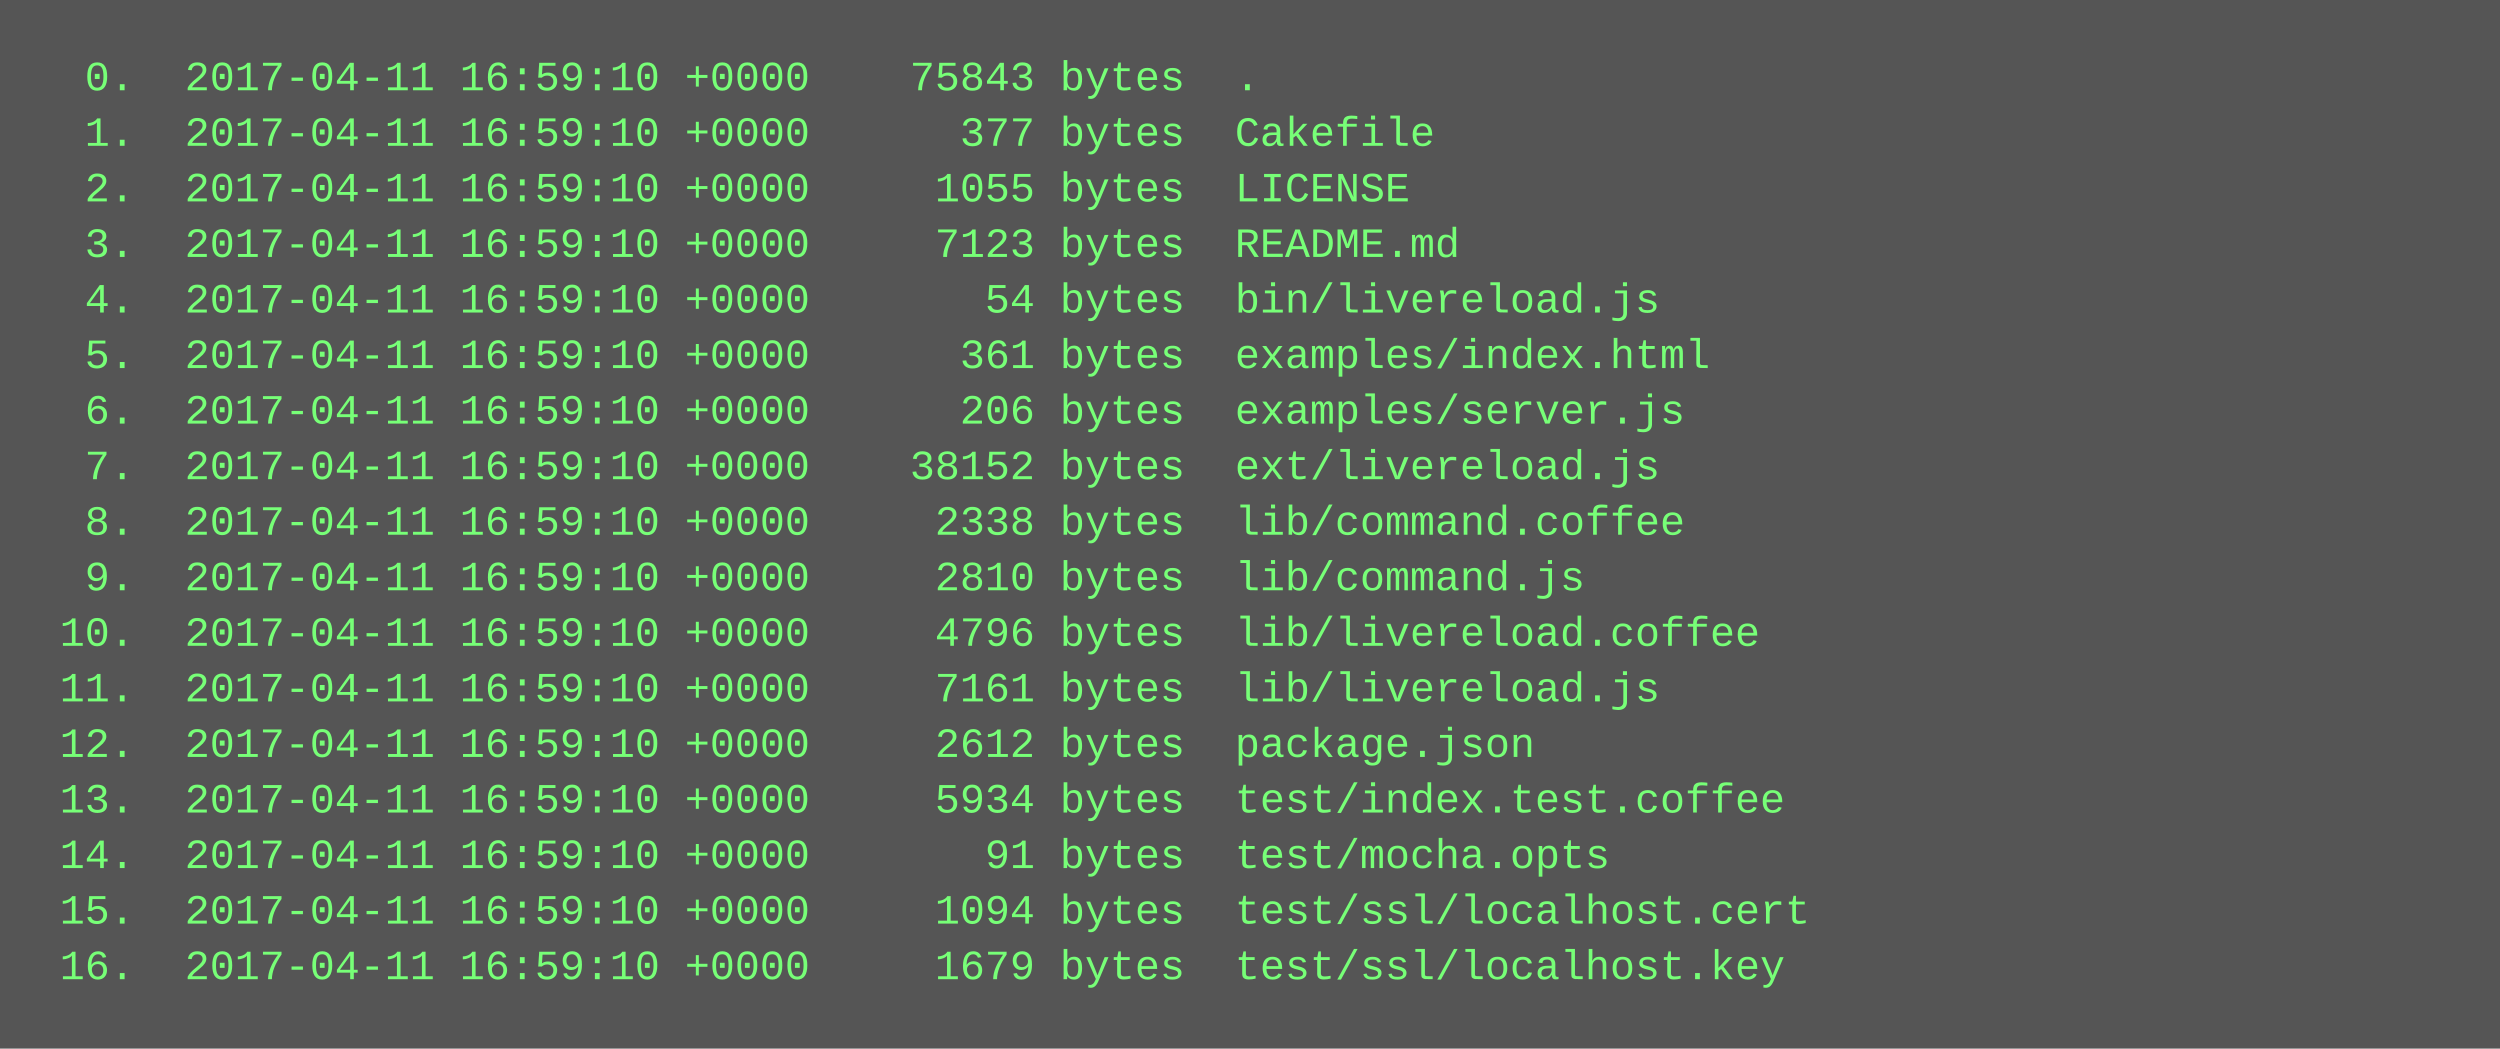
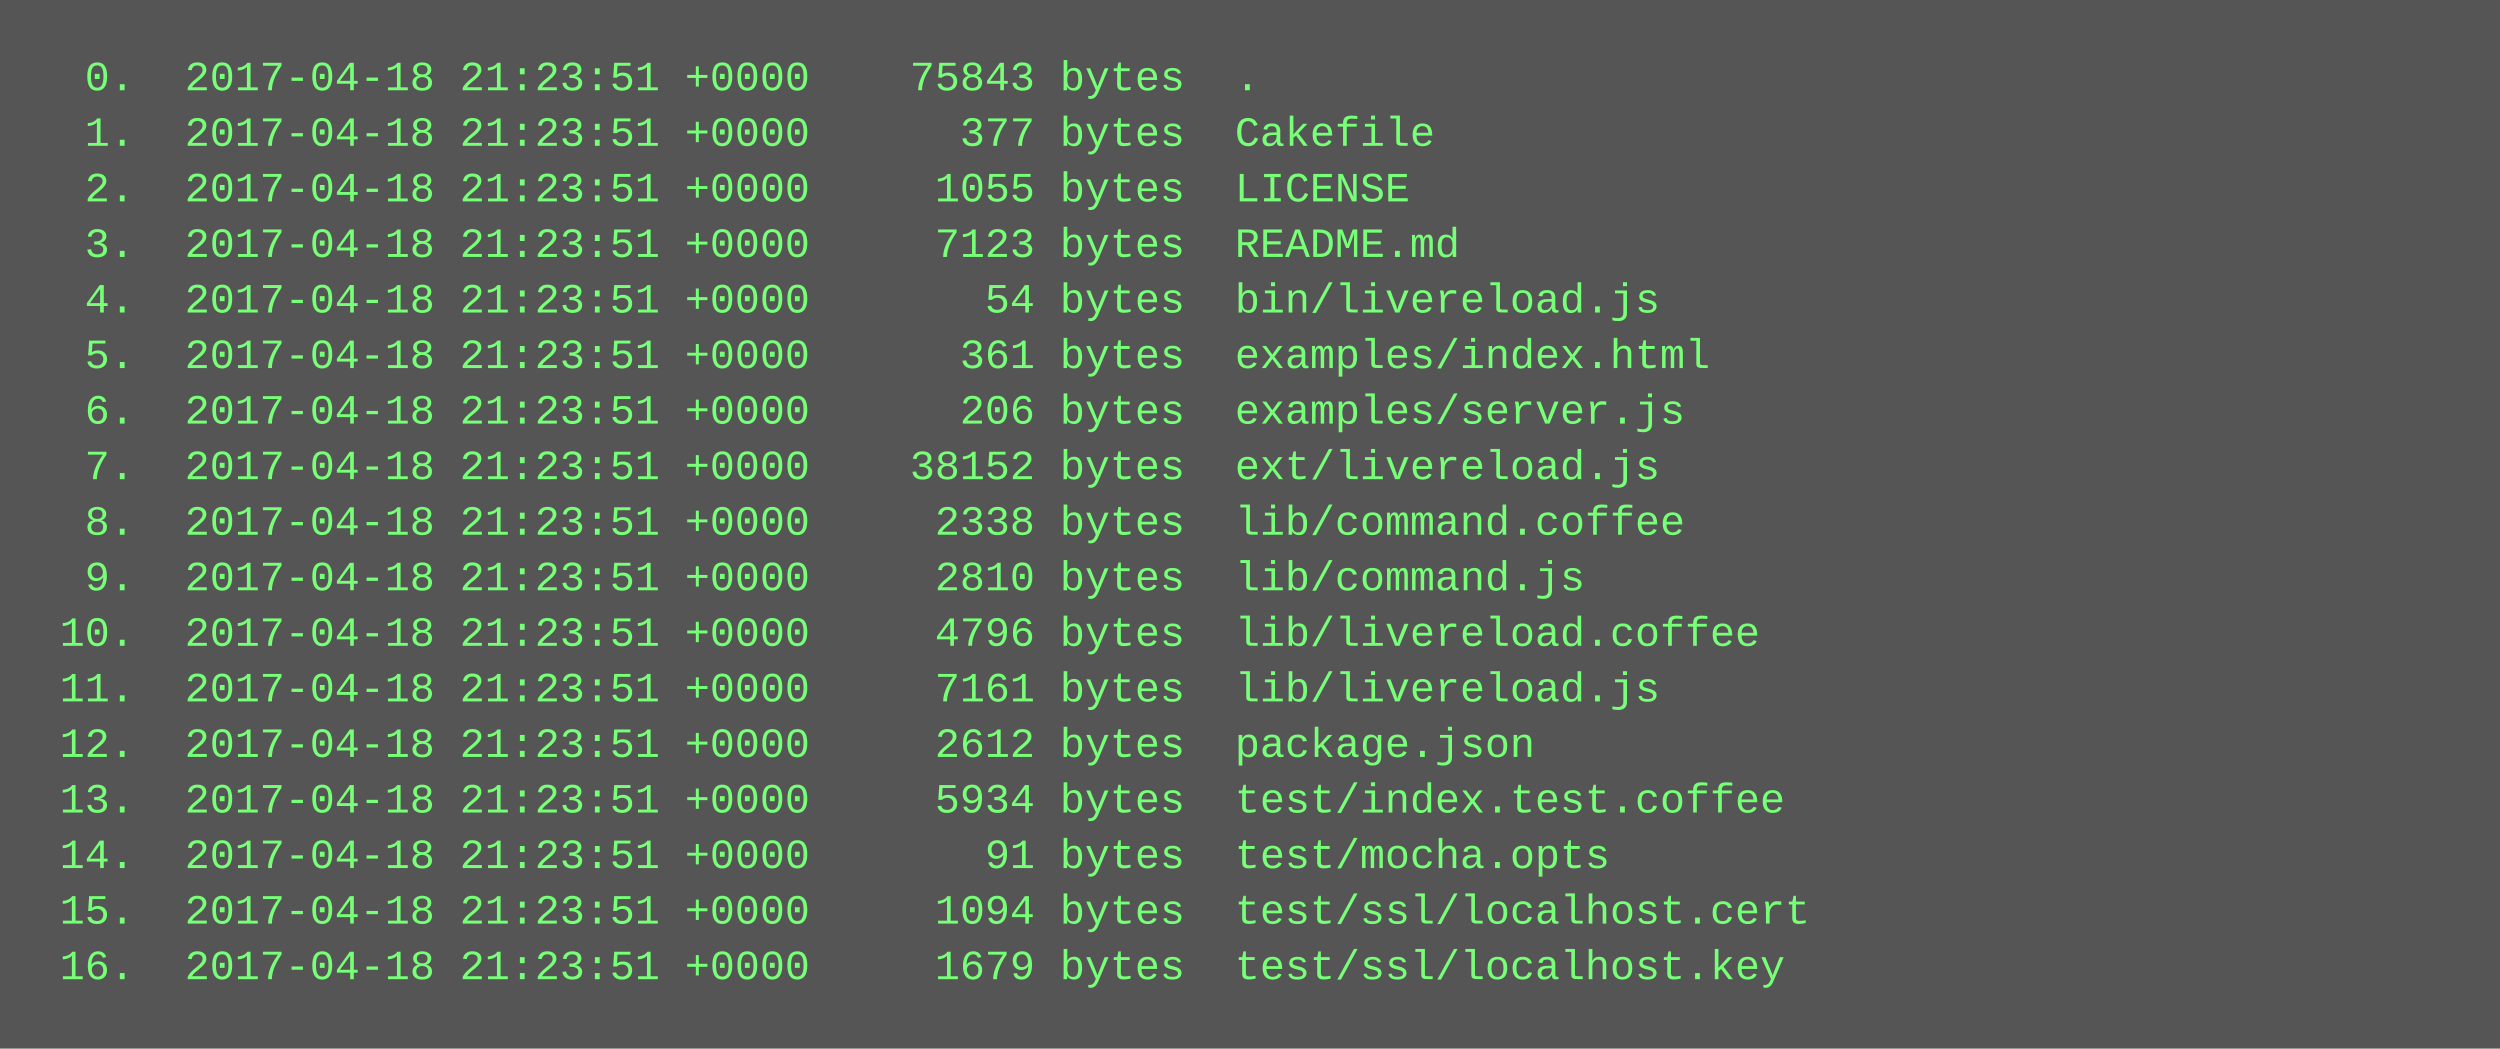
<svg xmlns="http://www.w3.org/2000/svg" height="302" width="720">
  <rect height="302" fill="#555" width="720" />
  <text fill="#7f7" font-family="Courier New" font-size="12" xml:space="preserve">
-     <tspan x="10" y="26">  0.  2017-04-11 16:59:10 +0000    75843 bytes  .</tspan>
-     <tspan x="10" y="42">  1.  2017-04-11 16:59:10 +0000      377 bytes  Cakefile</tspan>
-     <tspan x="10" y="58">  2.  2017-04-11 16:59:10 +0000     1055 bytes  LICENSE</tspan>
-     <tspan x="10" y="74">  3.  2017-04-11 16:59:10 +0000     7123 bytes  README.md</tspan>
-     <tspan x="10" y="90">  4.  2017-04-11 16:59:10 +0000       54 bytes  bin/livereload.js</tspan>
-     <tspan x="10" y="106">  5.  2017-04-11 16:59:10 +0000      361 bytes  examples/index.html</tspan>
-     <tspan x="10" y="122">  6.  2017-04-11 16:59:10 +0000      206 bytes  examples/server.js</tspan>
-     <tspan x="10" y="138">  7.  2017-04-11 16:59:10 +0000    38152 bytes  ext/livereload.js</tspan>
-     <tspan x="10" y="154">  8.  2017-04-11 16:59:10 +0000     2338 bytes  lib/command.coffee</tspan>
-     <tspan x="10" y="170">  9.  2017-04-11 16:59:10 +0000     2810 bytes  lib/command.js</tspan>
-     <tspan x="10" y="186"> 10.  2017-04-11 16:59:10 +0000     4796 bytes  lib/livereload.coffee</tspan>
-     <tspan x="10" y="202"> 11.  2017-04-11 16:59:10 +0000     7161 bytes  lib/livereload.js</tspan>
-     <tspan x="10" y="218"> 12.  2017-04-11 16:59:10 +0000     2612 bytes  package.json</tspan>
-     <tspan x="10" y="234"> 13.  2017-04-11 16:59:10 +0000     5934 bytes  test/index.test.coffee</tspan>
-     <tspan x="10" y="250"> 14.  2017-04-11 16:59:10 +0000       91 bytes  test/mocha.opts</tspan>
-     <tspan x="10" y="266"> 15.  2017-04-11 16:59:10 +0000     1094 bytes  test/ssl/localhost.cert</tspan>
-     <tspan x="10" y="282"> 16.  2017-04-11 16:59:10 +0000     1679 bytes  test/ssl/localhost.key</tspan>
+     <tspan x="10" y="26">  0.  2017-04-18 21:23:51 +0000    75843 bytes  .</tspan>
+     <tspan x="10" y="42">  1.  2017-04-18 21:23:51 +0000      377 bytes  Cakefile</tspan>
+     <tspan x="10" y="58">  2.  2017-04-18 21:23:51 +0000     1055 bytes  LICENSE</tspan>
+     <tspan x="10" y="74">  3.  2017-04-18 21:23:51 +0000     7123 bytes  README.md</tspan>
+     <tspan x="10" y="90">  4.  2017-04-18 21:23:51 +0000       54 bytes  bin/livereload.js</tspan>
+     <tspan x="10" y="106">  5.  2017-04-18 21:23:51 +0000      361 bytes  examples/index.html</tspan>
+     <tspan x="10" y="122">  6.  2017-04-18 21:23:51 +0000      206 bytes  examples/server.js</tspan>
+     <tspan x="10" y="138">  7.  2017-04-18 21:23:51 +0000    38152 bytes  ext/livereload.js</tspan>
+     <tspan x="10" y="154">  8.  2017-04-18 21:23:51 +0000     2338 bytes  lib/command.coffee</tspan>
+     <tspan x="10" y="170">  9.  2017-04-18 21:23:51 +0000     2810 bytes  lib/command.js</tspan>
+     <tspan x="10" y="186"> 10.  2017-04-18 21:23:51 +0000     4796 bytes  lib/livereload.coffee</tspan>
+     <tspan x="10" y="202"> 11.  2017-04-18 21:23:51 +0000     7161 bytes  lib/livereload.js</tspan>
+     <tspan x="10" y="218"> 12.  2017-04-18 21:23:51 +0000     2612 bytes  package.json</tspan>
+     <tspan x="10" y="234"> 13.  2017-04-18 21:23:51 +0000     5934 bytes  test/index.test.coffee</tspan>
+     <tspan x="10" y="250"> 14.  2017-04-18 21:23:51 +0000       91 bytes  test/mocha.opts</tspan>
+     <tspan x="10" y="266"> 15.  2017-04-18 21:23:51 +0000     1094 bytes  test/ssl/localhost.cert</tspan>
+     <tspan x="10" y="282"> 16.  2017-04-18 21:23:51 +0000     1679 bytes  test/ssl/localhost.key</tspan>
  </text>
</svg>
